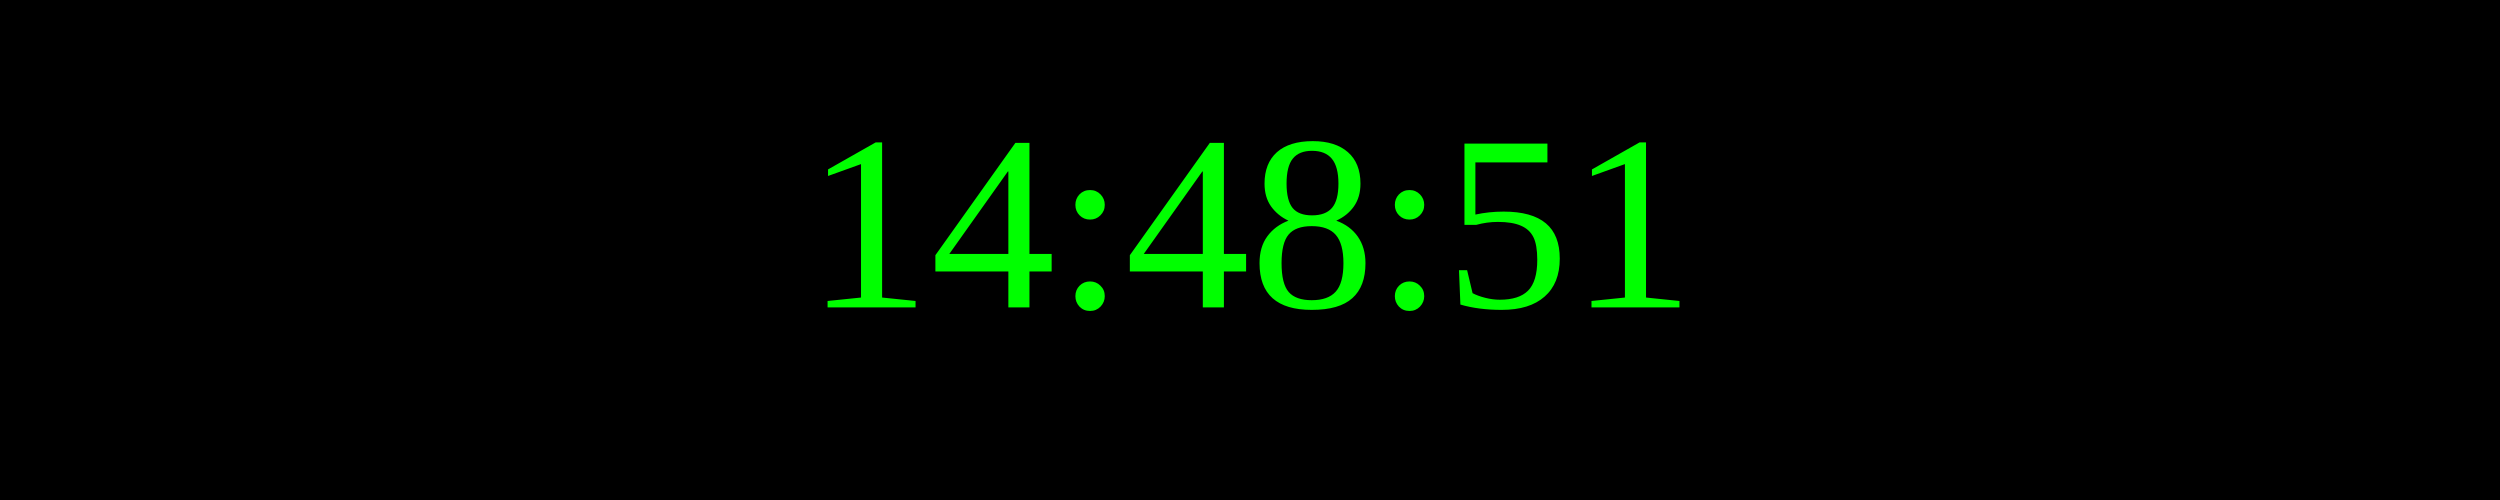
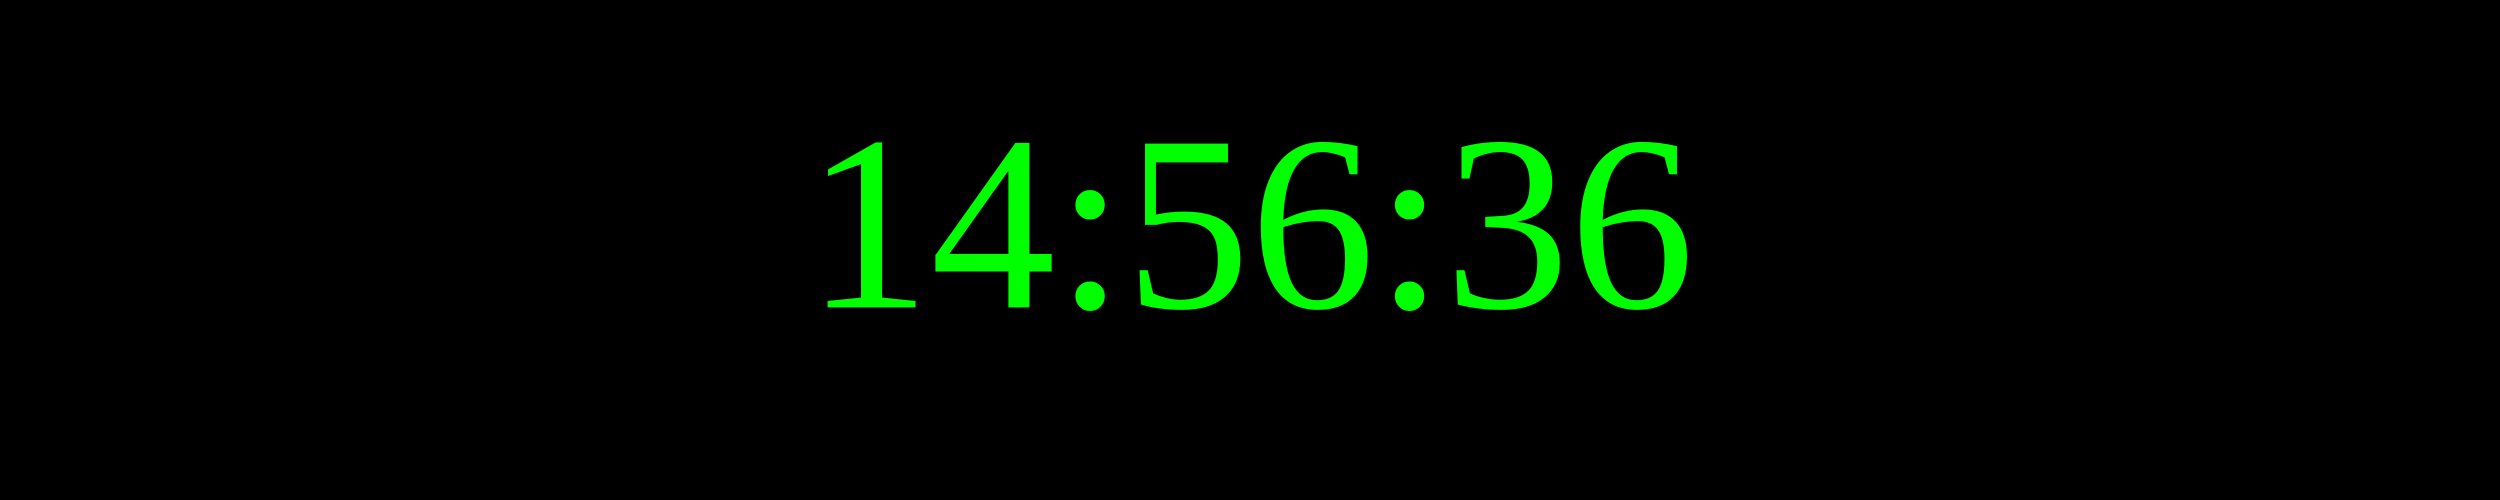
<svg xmlns="http://www.w3.org/2000/svg" width="250" height="50">
  <rect width="100%" height="100%" fill="black" />
  <text x="50%" y="50%" font-size="25" fill="lime" text-anchor="middle" dominant-baseline="middle">
- 14:48:51
+ 14:56:36
</text>
</svg>
